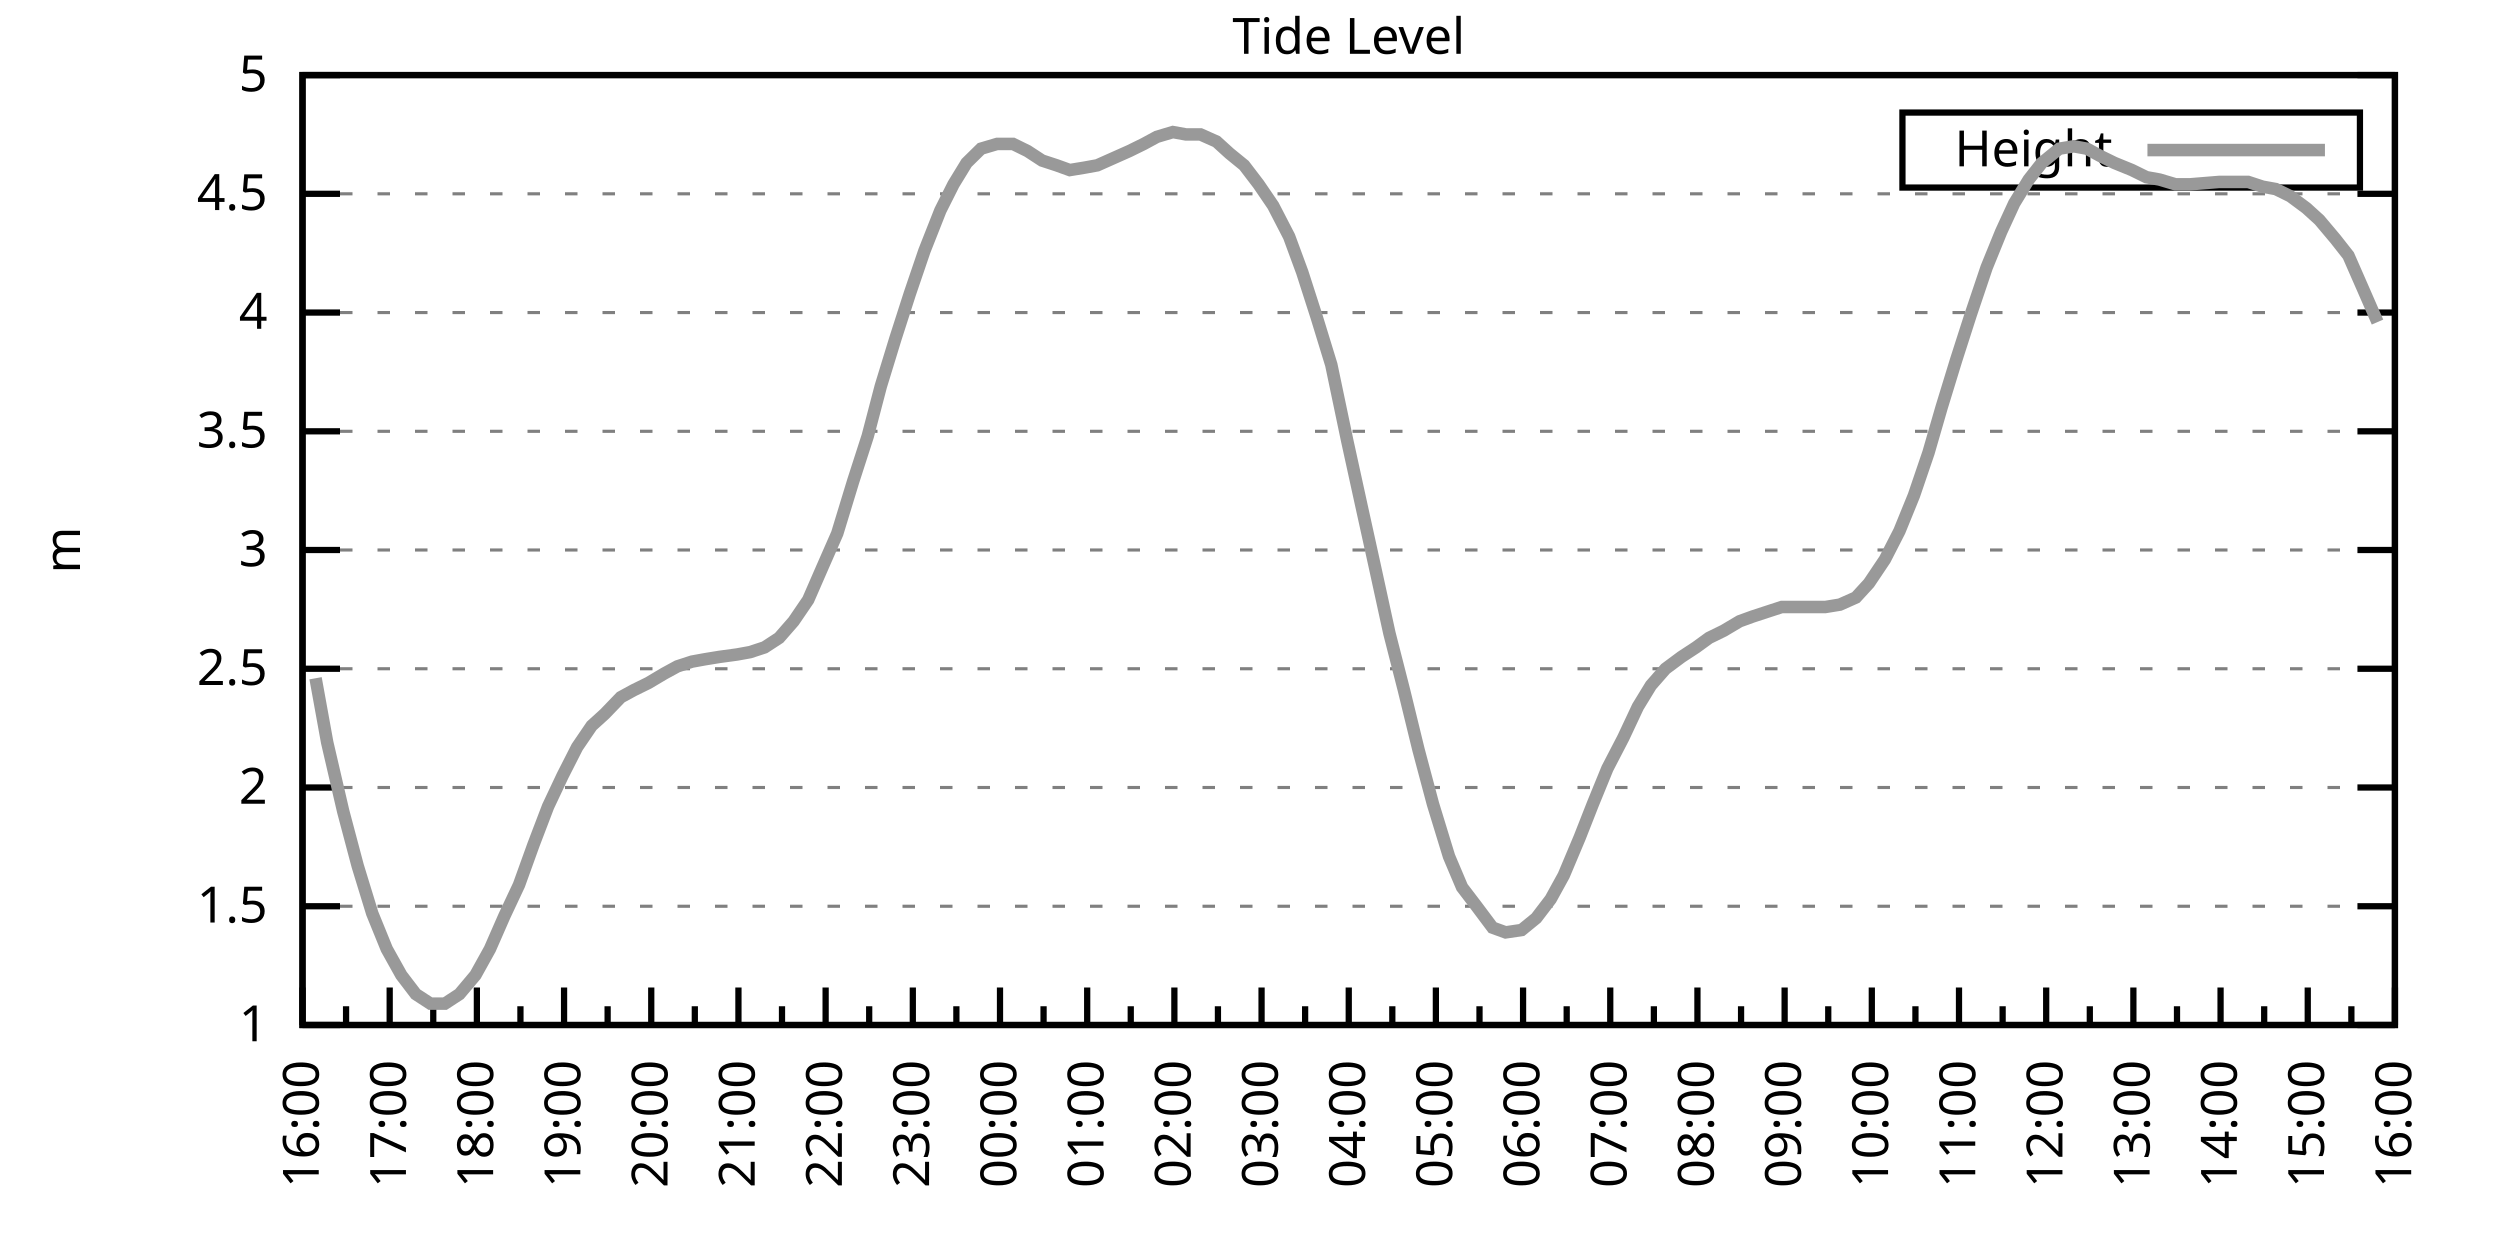
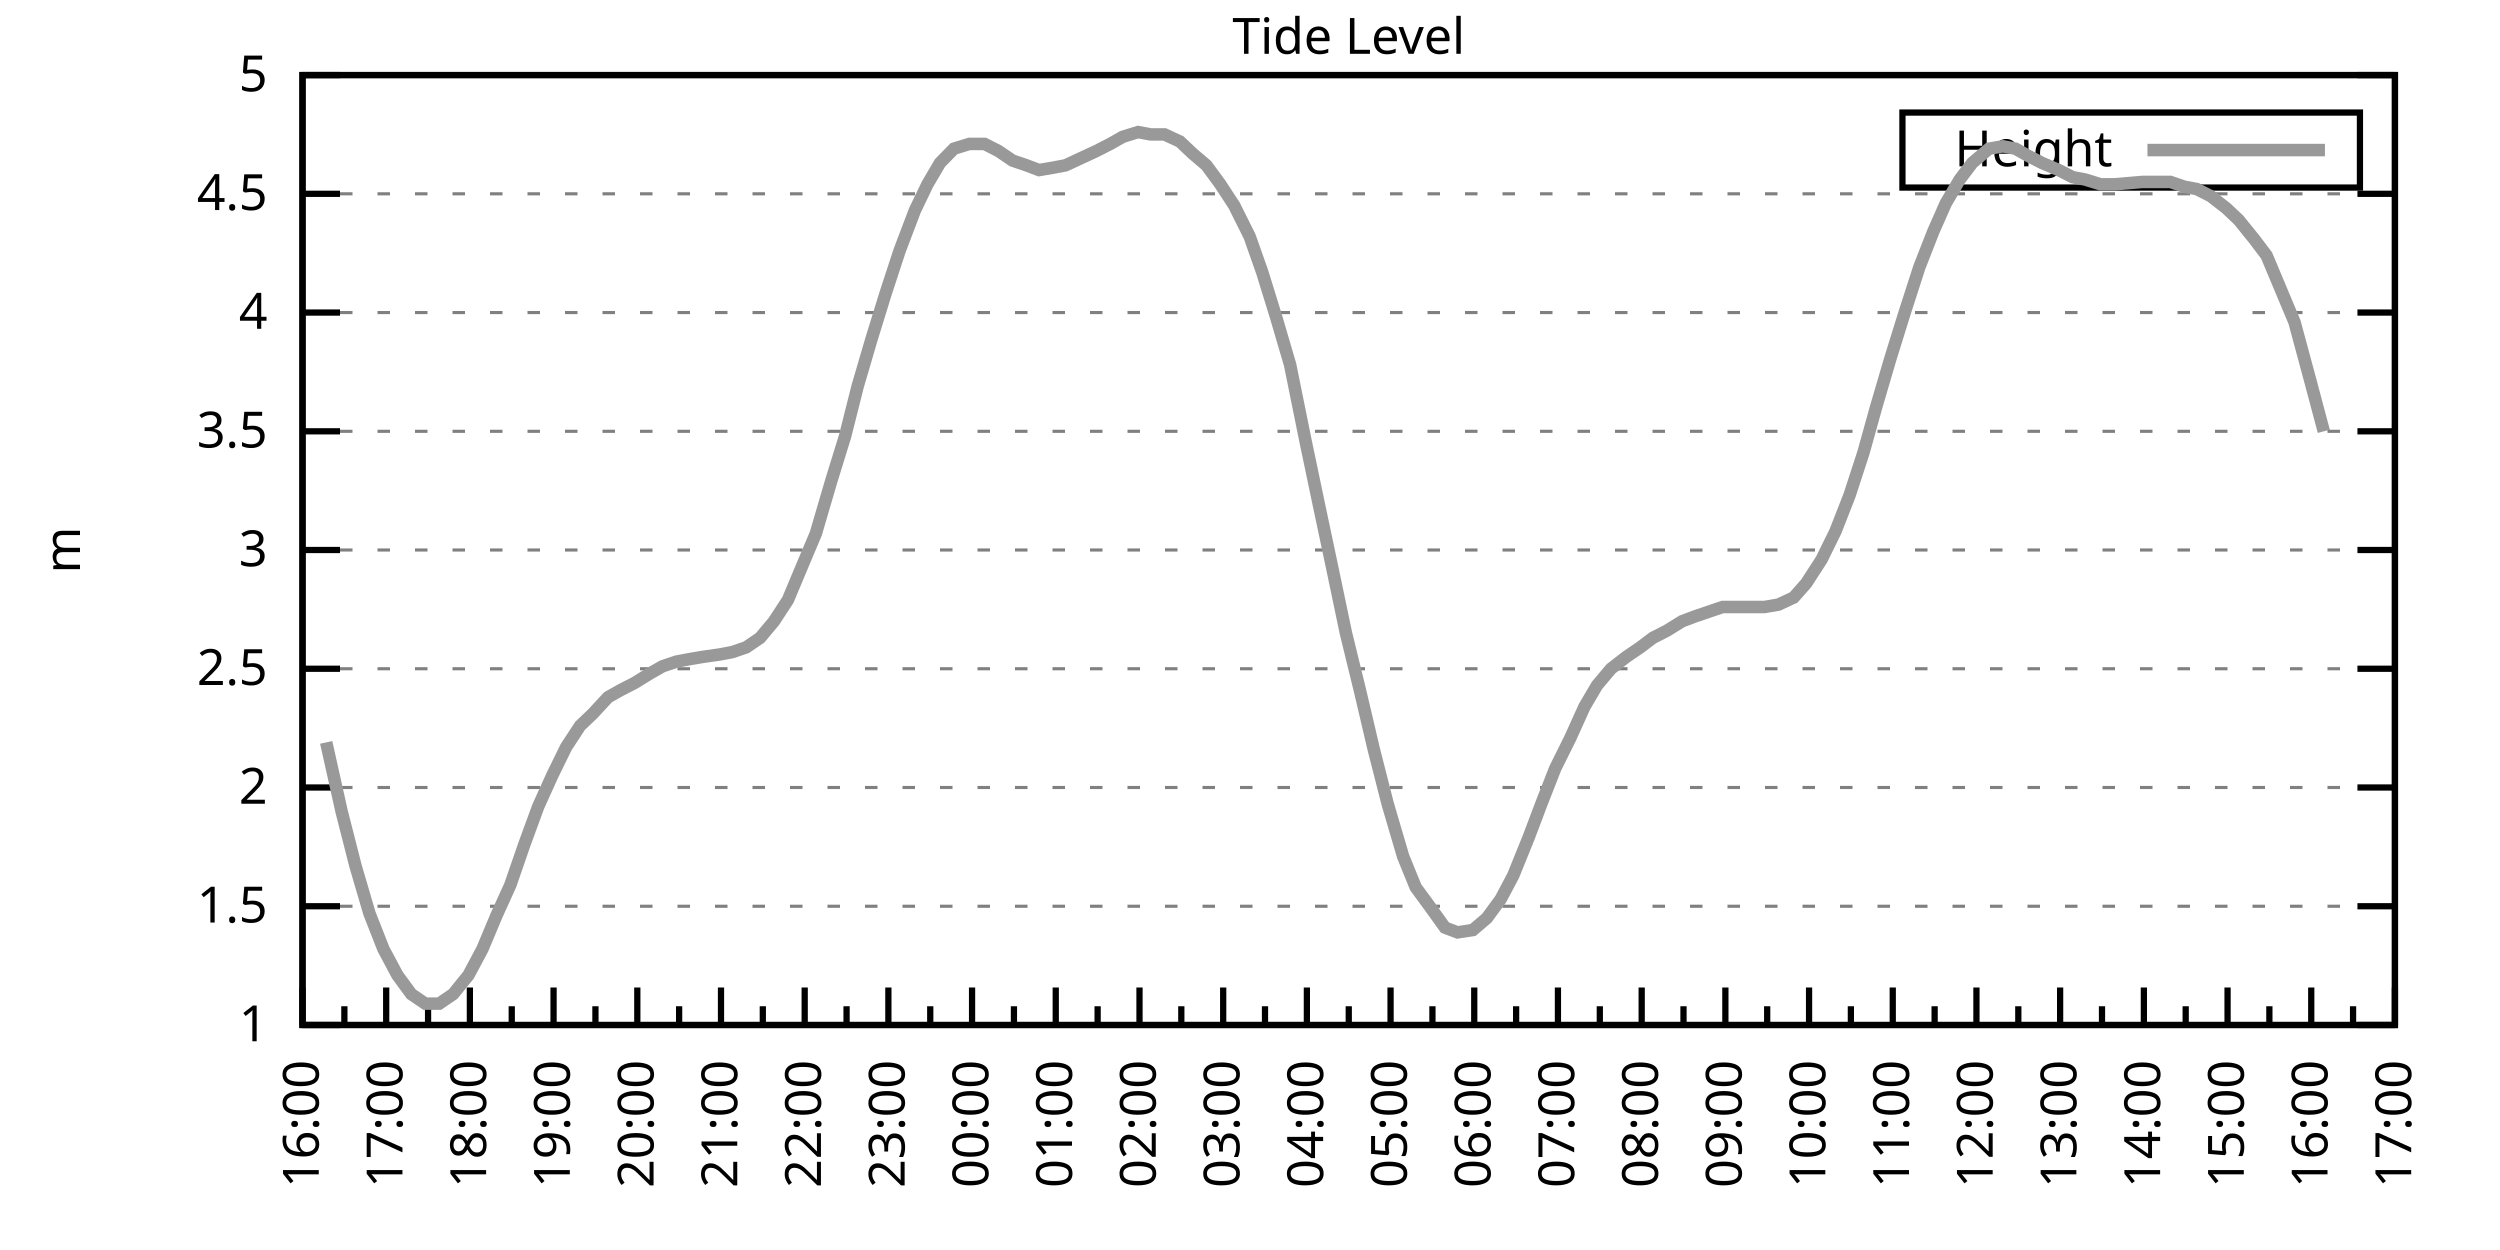
<svg xmlns="http://www.w3.org/2000/svg" xmlns:xlink="http://www.w3.org/1999/xlink" width="400" height="200" viewBox="0 0 400 200">
  <g id="gnuplot_canvas">
    <rect x="0" y="0" width="400" height="200" fill="none" />
    <defs>
      <circle id="gpDot" r="0.5" stroke-width="0.5" stroke="currentColor" />
      <path id="gpPt0" stroke-width="0.333" stroke="currentColor" d="M-1,0 h2 M0,-1 v2" />
      <path id="gpPt1" stroke-width="0.333" stroke="currentColor" d="M-1,-1 L1,1 M1,-1 L-1,1" />
      <path id="gpPt2" stroke-width="0.333" stroke="currentColor" d="M-1,0 L1,0 M0,-1 L0,1 M-1,-1 L1,1 M-1,1 L1,-1" />
      <rect id="gpPt3" stroke-width="0.333" stroke="currentColor" x="-1" y="-1" width="2" height="2" />
      <rect id="gpPt4" stroke-width="0.333" stroke="currentColor" fill="currentColor" x="-1" y="-1" width="2" height="2" />
      <circle id="gpPt5" stroke-width="0.333" stroke="currentColor" cx="0" cy="0" r="1" />
      <use xlink:href="#gpPt5" id="gpPt6" fill="currentColor" stroke="none" />
      <path id="gpPt7" stroke-width="0.333" stroke="currentColor" d="M0,-1.33 L-1.33,0.67 L1.33,0.67 z" />
      <use xlink:href="#gpPt7" id="gpPt8" fill="currentColor" stroke="none" />
      <use xlink:href="#gpPt7" id="gpPt9" stroke="currentColor" transform="rotate(180)" />
      <use xlink:href="#gpPt9" id="gpPt10" fill="currentColor" stroke="none" />
      <use xlink:href="#gpPt3" id="gpPt11" stroke="currentColor" transform="rotate(45)" />
      <use xlink:href="#gpPt11" id="gpPt12" fill="currentColor" stroke="none" />
      <path id="gpPt13" stroke-width="0.333" stroke="currentColor" d="M0,1.330 L1.265,0.411 L0.782,-1.067 L-0.782,-1.076 L-1.265,0.411 z" />
      <use xlink:href="#gpPt13" id="gpPt14" fill="currentColor" stroke="none" />
      <filter id="textbox" filterUnits="objectBoundingBox" x="0" y="0" height="1" width="1">
        <feFlood flood-color="white" flood-opacity="1" result="bgnd" />
        <feComposite in="SourceGraphic" in2="bgnd" operator="atop" />
      </filter>
      <filter id="greybox" filterUnits="objectBoundingBox" x="0" y="0" height="1" width="1">
        <feFlood flood-color="lightgrey" flood-opacity="1" result="grey" />
        <feComposite in="SourceGraphic" in2="grey" operator="atop" />
      </filter>
    </defs>
    <g fill="none" color="white" stroke="currentColor" stroke-width="1.00" stroke-linecap="butt" stroke-linejoin="miter">
</g>
    <g fill="none" color="black" stroke="currentColor" stroke-width="1.00" stroke-linecap="butt" stroke-linejoin="miter">
      <g stroke="none" shape-rendering="crispEdges">
        <polygon fill="rgb(255, 255, 255)" points="48.40,164.00 383.18,164.00 383.18,12.02 48.40,12.02 " />
      </g>
    </g>
    <g fill="none" color="black" stroke="currentColor" stroke-width="1.00" stroke-linecap="butt" stroke-linejoin="miter">
</g>
    <g fill="none" color="black" stroke="black" stroke-width="0.50" stroke-linecap="butt" stroke-linejoin="miter">
</g>
    <g fill="none" color="gray" stroke="currentColor" stroke-width="0.50" stroke-linecap="butt" stroke-linejoin="miter">
      <path stroke="gray" stroke-dasharray="2,4" class="gridline" d="M48.40,164.00 L383.19,164.00  " />
    </g>
    <g fill="none" color="gray" stroke="gray" stroke-width="1.00" stroke-linecap="butt" stroke-linejoin="miter">
</g>
    <g fill="none" color="black" stroke="currentColor" stroke-width="1.00" stroke-linecap="butt" stroke-linejoin="miter">
      <path stroke="black" d="M48.40,164.00 L54.40,164.00 M383.19,164.00 L377.19,164.00  " />
      <g transform="translate(42.80,166.60)" stroke="none" fill="black" font-family="Sans" font-size="8.00" text-anchor="end">
        <text>
          <tspan font-family="Sans"> 1</tspan>
        </text>
      </g>
    </g>
    <g fill="none" color="black" stroke="currentColor" stroke-width="1.00" stroke-linecap="butt" stroke-linejoin="miter">
</g>
    <g fill="none" color="black" stroke="black" stroke-width="0.50" stroke-linecap="butt" stroke-linejoin="miter">
</g>
    <g fill="none" color="gray" stroke="currentColor" stroke-width="0.50" stroke-linecap="butt" stroke-linejoin="miter">
      <path stroke="gray" stroke-dasharray="2,4" class="gridline" d="M48.40,145.00 L383.19,145.00  " />
    </g>
    <g fill="none" color="gray" stroke="gray" stroke-width="1.00" stroke-linecap="butt" stroke-linejoin="miter">
</g>
    <g fill="none" color="black" stroke="currentColor" stroke-width="1.00" stroke-linecap="butt" stroke-linejoin="miter">
      <path stroke="black" d="M48.40,145.00 L54.40,145.00 M383.19,145.00 L377.19,145.00  " />
      <g transform="translate(42.80,147.60)" stroke="none" fill="black" font-family="Sans" font-size="8.00" text-anchor="end">
        <text>
          <tspan font-family="Sans"> 1.5</tspan>
        </text>
      </g>
    </g>
    <g fill="none" color="black" stroke="currentColor" stroke-width="1.00" stroke-linecap="butt" stroke-linejoin="miter">
</g>
    <g fill="none" color="black" stroke="black" stroke-width="0.50" stroke-linecap="butt" stroke-linejoin="miter">
</g>
    <g fill="none" color="gray" stroke="currentColor" stroke-width="0.50" stroke-linecap="butt" stroke-linejoin="miter">
      <path stroke="gray" stroke-dasharray="2,4" class="gridline" d="M48.40,126.00 L383.19,126.00  " />
    </g>
    <g fill="none" color="gray" stroke="gray" stroke-width="1.00" stroke-linecap="butt" stroke-linejoin="miter">
</g>
    <g fill="none" color="black" stroke="currentColor" stroke-width="1.00" stroke-linecap="butt" stroke-linejoin="miter">
      <path stroke="black" d="M48.40,126.00 L54.40,126.00 M383.19,126.00 L377.19,126.00  " />
      <g transform="translate(42.80,128.60)" stroke="none" fill="black" font-family="Sans" font-size="8.00" text-anchor="end">
        <text>
          <tspan font-family="Sans"> 2</tspan>
        </text>
      </g>
    </g>
    <g fill="none" color="black" stroke="currentColor" stroke-width="1.00" stroke-linecap="butt" stroke-linejoin="miter">
</g>
    <g fill="none" color="black" stroke="black" stroke-width="0.50" stroke-linecap="butt" stroke-linejoin="miter">
</g>
    <g fill="none" color="gray" stroke="currentColor" stroke-width="0.50" stroke-linecap="butt" stroke-linejoin="miter">
      <path stroke="gray" stroke-dasharray="2,4" class="gridline" d="M48.40,107.00 L383.19,107.00  " />
    </g>
    <g fill="none" color="gray" stroke="gray" stroke-width="1.00" stroke-linecap="butt" stroke-linejoin="miter">
</g>
    <g fill="none" color="black" stroke="currentColor" stroke-width="1.00" stroke-linecap="butt" stroke-linejoin="miter">
      <path stroke="black" d="M48.40,107.00 L54.40,107.00 M383.19,107.00 L377.19,107.00  " />
      <g transform="translate(42.80,109.60)" stroke="none" fill="black" font-family="Sans" font-size="8.00" text-anchor="end">
        <text>
          <tspan font-family="Sans"> 2.5</tspan>
        </text>
      </g>
    </g>
    <g fill="none" color="black" stroke="currentColor" stroke-width="1.00" stroke-linecap="butt" stroke-linejoin="miter">
</g>
    <g fill="none" color="black" stroke="black" stroke-width="0.50" stroke-linecap="butt" stroke-linejoin="miter">
</g>
    <g fill="none" color="gray" stroke="currentColor" stroke-width="0.50" stroke-linecap="butt" stroke-linejoin="miter">
      <path stroke="gray" stroke-dasharray="2,4" class="gridline" d="M48.40,88.00 L383.19,88.00  " />
    </g>
    <g fill="none" color="gray" stroke="gray" stroke-width="1.00" stroke-linecap="butt" stroke-linejoin="miter">
</g>
    <g fill="none" color="black" stroke="currentColor" stroke-width="1.00" stroke-linecap="butt" stroke-linejoin="miter">
      <path stroke="black" d="M48.40,88.00 L54.40,88.00 M383.19,88.00 L377.19,88.00  " />
      <g transform="translate(42.80,90.60)" stroke="none" fill="black" font-family="Sans" font-size="8.00" text-anchor="end">
        <text>
          <tspan font-family="Sans"> 3</tspan>
        </text>
      </g>
    </g>
    <g fill="none" color="black" stroke="currentColor" stroke-width="1.00" stroke-linecap="butt" stroke-linejoin="miter">
</g>
    <g fill="none" color="black" stroke="black" stroke-width="0.50" stroke-linecap="butt" stroke-linejoin="miter">
</g>
    <g fill="none" color="gray" stroke="currentColor" stroke-width="0.50" stroke-linecap="butt" stroke-linejoin="miter">
      <path stroke="gray" stroke-dasharray="2,4" class="gridline" d="M48.40,69.01 L383.19,69.01  " />
    </g>
    <g fill="none" color="gray" stroke="gray" stroke-width="1.00" stroke-linecap="butt" stroke-linejoin="miter">
</g>
    <g fill="none" color="black" stroke="currentColor" stroke-width="1.00" stroke-linecap="butt" stroke-linejoin="miter">
      <path stroke="black" d="M48.40,69.01 L54.40,69.01 M383.19,69.01 L377.19,69.01  " />
      <g transform="translate(42.80,71.61)" stroke="none" fill="black" font-family="Sans" font-size="8.00" text-anchor="end">
        <text>
          <tspan font-family="Sans"> 3.5</tspan>
        </text>
      </g>
    </g>
    <g fill="none" color="black" stroke="currentColor" stroke-width="1.00" stroke-linecap="butt" stroke-linejoin="miter">
</g>
    <g fill="none" color="black" stroke="black" stroke-width="0.50" stroke-linecap="butt" stroke-linejoin="miter">
</g>
    <g fill="none" color="gray" stroke="currentColor" stroke-width="0.50" stroke-linecap="butt" stroke-linejoin="miter">
      <path stroke="gray" stroke-dasharray="2,4" class="gridline" d="M48.40,50.01 L383.19,50.01  " />
    </g>
    <g fill="none" color="gray" stroke="gray" stroke-width="1.00" stroke-linecap="butt" stroke-linejoin="miter">
</g>
    <g fill="none" color="black" stroke="currentColor" stroke-width="1.00" stroke-linecap="butt" stroke-linejoin="miter">
      <path stroke="black" d="M48.40,50.01 L54.40,50.01 M383.19,50.01 L377.19,50.01  " />
      <g transform="translate(42.80,52.61)" stroke="none" fill="black" font-family="Sans" font-size="8.00" text-anchor="end">
        <text>
          <tspan font-family="Sans"> 4</tspan>
        </text>
      </g>
    </g>
    <g fill="none" color="black" stroke="currentColor" stroke-width="1.00" stroke-linecap="butt" stroke-linejoin="miter">
</g>
    <g fill="none" color="black" stroke="black" stroke-width="0.50" stroke-linecap="butt" stroke-linejoin="miter">
</g>
    <g fill="none" color="gray" stroke="currentColor" stroke-width="0.50" stroke-linecap="butt" stroke-linejoin="miter">
      <path stroke="gray" stroke-dasharray="2,4" class="gridline" d="M48.40,31.01 L383.19,31.01  " />
    </g>
    <g fill="none" color="gray" stroke="gray" stroke-width="1.00" stroke-linecap="butt" stroke-linejoin="miter">
</g>
    <g fill="none" color="black" stroke="currentColor" stroke-width="1.00" stroke-linecap="butt" stroke-linejoin="miter">
      <path stroke="black" d="M48.40,31.01 L54.40,31.01 M383.19,31.01 L377.19,31.01  " />
      <g transform="translate(42.80,33.61)" stroke="none" fill="black" font-family="Sans" font-size="8.00" text-anchor="end">
        <text>
          <tspan font-family="Sans"> 4.5</tspan>
        </text>
      </g>
    </g>
    <g fill="none" color="black" stroke="currentColor" stroke-width="1.00" stroke-linecap="butt" stroke-linejoin="miter">
</g>
    <g fill="none" color="black" stroke="black" stroke-width="0.50" stroke-linecap="butt" stroke-linejoin="miter">
</g>
    <g fill="none" color="gray" stroke="currentColor" stroke-width="0.50" stroke-linecap="butt" stroke-linejoin="miter">
      <path stroke="gray" stroke-dasharray="2,4" class="gridline" d="M48.40,12.01 L383.19,12.01  " />
    </g>
    <g fill="none" color="gray" stroke="gray" stroke-width="1.00" stroke-linecap="butt" stroke-linejoin="miter">
</g>
    <g fill="none" color="black" stroke="currentColor" stroke-width="1.00" stroke-linecap="butt" stroke-linejoin="miter">
      <path stroke="black" d="M48.40,12.01 L54.40,12.01 M383.19,12.01 L377.19,12.01  " />
      <g transform="translate(42.80,14.61)" stroke="none" fill="black" font-family="Sans" font-size="8.00" text-anchor="end">
        <text>
          <tspan font-family="Sans"> 5</tspan>
        </text>
      </g>
    </g>
    <g fill="none" color="black" stroke="currentColor" stroke-width="1.00" stroke-linecap="butt" stroke-linejoin="miter">
      <path stroke="black" d="M48.40,164.00 L48.40,158.00  " />
      <g transform="translate(51.00,169.60) rotate(270)" stroke="none" fill="black" font-family="Sans" font-size="8.00" text-anchor="end">
        <text>
          <tspan font-family="Sans">16:00</tspan>
        </text>
      </g>
    </g>
    <g fill="none" color="black" stroke="currentColor" stroke-width="1.00" stroke-linecap="butt" stroke-linejoin="miter">
-       <path stroke="black" d="M55.37,164.00 L55.37,161.00 M62.35,164.00 L62.35,158.00  " />
-       <g transform="translate(64.95,169.60) rotate(270)" stroke="none" fill="black" font-family="Sans" font-size="8.00" text-anchor="end">
+       <path stroke="black" d="M55.10,164.00 L55.10,161.00 M61.79,164.00 L61.79,158.00  " />
+       <g transform="translate(64.39,169.60) rotate(270)" stroke="none" fill="black" font-family="Sans" font-size="8.00" text-anchor="end">
        <text>
          <tspan font-family="Sans">17:00</tspan>
        </text>
      </g>
    </g>
    <g fill="none" color="black" stroke="currentColor" stroke-width="1.00" stroke-linecap="butt" stroke-linejoin="miter">
-       <path stroke="black" d="M69.32,164.00 L69.32,161.00 M76.30,164.00 L76.30,158.00  " />
-       <g transform="translate(78.90,169.60) rotate(270)" stroke="none" fill="black" font-family="Sans" font-size="8.00" text-anchor="end">
+       <path stroke="black" d="M68.49,164.00 L68.49,161.00 M75.18,164.00 L75.18,158.00  " />
+       <g transform="translate(77.78,169.60) rotate(270)" stroke="none" fill="black" font-family="Sans" font-size="8.00" text-anchor="end">
        <text>
          <tspan font-family="Sans">18:00</tspan>
        </text>
      </g>
    </g>
    <g fill="none" color="black" stroke="currentColor" stroke-width="1.00" stroke-linecap="butt" stroke-linejoin="miter">
-       <path stroke="black" d="M83.27,164.00 L83.27,161.00 M90.25,164.00 L90.25,158.00  " />
-       <g transform="translate(92.85,169.60) rotate(270)" stroke="none" fill="black" font-family="Sans" font-size="8.00" text-anchor="end">
+       <path stroke="black" d="M81.88,164.00 L81.88,161.00 M88.57,164.00 L88.57,158.00  " />
+       <g transform="translate(91.17,169.60) rotate(270)" stroke="none" fill="black" font-family="Sans" font-size="8.00" text-anchor="end">
        <text>
          <tspan font-family="Sans">19:00</tspan>
        </text>
      </g>
    </g>
    <g fill="none" color="black" stroke="currentColor" stroke-width="1.00" stroke-linecap="butt" stroke-linejoin="miter">
-       <path stroke="black" d="M97.22,164.00 L97.22,161.00 M104.20,164.00 L104.20,158.00  " />
-       <g transform="translate(106.80,169.60) rotate(270)" stroke="none" fill="black" font-family="Sans" font-size="8.00" text-anchor="end">
+       <path stroke="black" d="M95.27,164.00 L95.27,161.00 M101.97,164.00 L101.97,158.00  " />
+       <g transform="translate(104.57,169.60) rotate(270)" stroke="none" fill="black" font-family="Sans" font-size="8.00" text-anchor="end">
        <text>
          <tspan font-family="Sans">20:00</tspan>
        </text>
      </g>
    </g>
    <g fill="none" color="black" stroke="currentColor" stroke-width="1.00" stroke-linecap="butt" stroke-linejoin="miter">
-       <path stroke="black" d="M111.17,164.00 L111.17,161.00 M118.15,164.00 L118.15,158.00  " />
-       <g transform="translate(120.75,169.60) rotate(270)" stroke="none" fill="black" font-family="Sans" font-size="8.00" text-anchor="end">
+       <path stroke="black" d="M108.66,164.00 L108.66,161.00 M115.36,164.00 L115.36,158.00  " />
+       <g transform="translate(117.96,169.60) rotate(270)" stroke="none" fill="black" font-family="Sans" font-size="8.00" text-anchor="end">
        <text>
          <tspan font-family="Sans">21:00</tspan>
        </text>
      </g>
    </g>
    <g fill="none" color="black" stroke="currentColor" stroke-width="1.00" stroke-linecap="butt" stroke-linejoin="miter">
-       <path stroke="black" d="M125.12,164.00 L125.12,161.00 M132.10,164.00 L132.10,158.00  " />
-       <g transform="translate(134.70,169.60) rotate(270)" stroke="none" fill="black" font-family="Sans" font-size="8.00" text-anchor="end">
+       <path stroke="black" d="M122.05,164.00 L122.05,161.00 M128.75,164.00 L128.75,158.00  " />
+       <g transform="translate(131.35,169.60) rotate(270)" stroke="none" fill="black" font-family="Sans" font-size="8.00" text-anchor="end">
        <text>
          <tspan font-family="Sans">22:00</tspan>
        </text>
      </g>
    </g>
    <g fill="none" color="black" stroke="currentColor" stroke-width="1.00" stroke-linecap="butt" stroke-linejoin="miter">
-       <path stroke="black" d="M139.07,164.00 L139.07,161.00 M146.05,164.00 L146.05,158.00  " />
-       <g transform="translate(148.65,169.60) rotate(270)" stroke="none" fill="black" font-family="Sans" font-size="8.00" text-anchor="end">
+       <path stroke="black" d="M135.45,164.00 L135.45,161.00 M142.14,164.00 L142.14,158.00  " />
+       <g transform="translate(144.74,169.60) rotate(270)" stroke="none" fill="black" font-family="Sans" font-size="8.00" text-anchor="end">
        <text>
          <tspan font-family="Sans">23:00</tspan>
        </text>
      </g>
    </g>
    <g fill="none" color="black" stroke="currentColor" stroke-width="1.00" stroke-linecap="butt" stroke-linejoin="miter">
-       <path stroke="black" d="M153.02,164.00 L153.02,161.00 M160.00,164.00 L160.00,158.00  " />
-       <g transform="translate(162.60,169.60) rotate(270)" stroke="none" fill="black" font-family="Sans" font-size="8.00" text-anchor="end">
+       <path stroke="black" d="M148.84,164.00 L148.84,161.00 M155.53,164.00 L155.53,158.00  " />
+       <g transform="translate(158.13,169.60) rotate(270)" stroke="none" fill="black" font-family="Sans" font-size="8.00" text-anchor="end">
        <text>
          <tspan font-family="Sans">00:00</tspan>
        </text>
      </g>
    </g>
    <g fill="none" color="black" stroke="currentColor" stroke-width="1.00" stroke-linecap="butt" stroke-linejoin="miter">
-       <path stroke="black" d="M166.97,164.00 L166.97,161.00 M173.95,164.00 L173.95,158.00  " />
-       <g transform="translate(176.55,169.60) rotate(270)" stroke="none" fill="black" font-family="Sans" font-size="8.00" text-anchor="end">
+       <path stroke="black" d="M162.23,164.00 L162.23,161.00 M168.92,164.00 L168.92,158.00  " />
+       <g transform="translate(171.52,169.60) rotate(270)" stroke="none" fill="black" font-family="Sans" font-size="8.00" text-anchor="end">
        <text>
          <tspan font-family="Sans">01:00</tspan>
        </text>
      </g>
    </g>
    <g fill="none" color="black" stroke="currentColor" stroke-width="1.00" stroke-linecap="butt" stroke-linejoin="miter">
-       <path stroke="black" d="M180.92,164.00 L180.92,161.00 M187.90,164.00 L187.90,158.00  " />
-       <g transform="translate(190.50,169.60) rotate(270)" stroke="none" fill="black" font-family="Sans" font-size="8.00" text-anchor="end">
+       <path stroke="black" d="M175.62,164.00 L175.62,161.00 M182.32,164.00 L182.32,158.00  " />
+       <g transform="translate(184.92,169.60) rotate(270)" stroke="none" fill="black" font-family="Sans" font-size="8.00" text-anchor="end">
        <text>
          <tspan font-family="Sans">02:00</tspan>
        </text>
      </g>
    </g>
    <g fill="none" color="black" stroke="currentColor" stroke-width="1.00" stroke-linecap="butt" stroke-linejoin="miter">
-       <path stroke="black" d="M194.87,164.00 L194.87,161.00 M201.85,164.00 L201.85,158.00  " />
-       <g transform="translate(204.45,169.60) rotate(270)" stroke="none" fill="black" font-family="Sans" font-size="8.00" text-anchor="end">
+       <path stroke="black" d="M189.01,164.00 L189.01,161.00 M195.71,164.00 L195.71,158.00  " />
+       <g transform="translate(198.31,169.60) rotate(270)" stroke="none" fill="black" font-family="Sans" font-size="8.00" text-anchor="end">
        <text>
          <tspan font-family="Sans">03:00</tspan>
        </text>
      </g>
    </g>
    <g fill="none" color="black" stroke="currentColor" stroke-width="1.00" stroke-linecap="butt" stroke-linejoin="miter">
-       <path stroke="black" d="M208.82,164.00 L208.82,161.00 M215.80,164.00 L215.80,158.00  " />
-       <g transform="translate(218.40,169.60) rotate(270)" stroke="none" fill="black" font-family="Sans" font-size="8.00" text-anchor="end">
+       <path stroke="black" d="M202.40,164.00 L202.40,161.00 M209.10,164.00 L209.10,158.00  " />
+       <g transform="translate(211.70,169.60) rotate(270)" stroke="none" fill="black" font-family="Sans" font-size="8.00" text-anchor="end">
        <text>
          <tspan font-family="Sans">04:00</tspan>
        </text>
      </g>
    </g>
    <g fill="none" color="black" stroke="currentColor" stroke-width="1.00" stroke-linecap="butt" stroke-linejoin="miter">
-       <path stroke="black" d="M222.77,164.00 L222.77,161.00 M229.74,164.00 L229.74,158.00  " />
-       <g transform="translate(232.34,169.60) rotate(270)" stroke="none" fill="black" font-family="Sans" font-size="8.00" text-anchor="end">
+       <path stroke="black" d="M215.80,164.00 L215.80,161.00 M222.49,164.00 L222.49,158.00  " />
+       <g transform="translate(225.09,169.60) rotate(270)" stroke="none" fill="black" font-family="Sans" font-size="8.00" text-anchor="end">
        <text>
          <tspan font-family="Sans">05:00</tspan>
        </text>
      </g>
    </g>
    <g fill="none" color="black" stroke="currentColor" stroke-width="1.00" stroke-linecap="butt" stroke-linejoin="miter">
-       <path stroke="black" d="M236.72,164.00 L236.72,161.00 M243.69,164.00 L243.69,158.00  " />
-       <g transform="translate(246.29,169.60) rotate(270)" stroke="none" fill="black" font-family="Sans" font-size="8.00" text-anchor="end">
+       <path stroke="black" d="M229.19,164.00 L229.19,161.00 M235.88,164.00 L235.88,158.00  " />
+       <g transform="translate(238.48,169.60) rotate(270)" stroke="none" fill="black" font-family="Sans" font-size="8.00" text-anchor="end">
        <text>
          <tspan font-family="Sans">06:00</tspan>
        </text>
      </g>
    </g>
    <g fill="none" color="black" stroke="currentColor" stroke-width="1.00" stroke-linecap="butt" stroke-linejoin="miter">
-       <path stroke="black" d="M250.67,164.00 L250.67,161.00 M257.64,164.00 L257.64,158.00  " />
-       <g transform="translate(260.24,169.60) rotate(270)" stroke="none" fill="black" font-family="Sans" font-size="8.00" text-anchor="end">
+       <path stroke="black" d="M242.58,164.00 L242.58,161.00 M249.27,164.00 L249.27,158.00  " />
+       <g transform="translate(251.87,169.60) rotate(270)" stroke="none" fill="black" font-family="Sans" font-size="8.00" text-anchor="end">
        <text>
          <tspan font-family="Sans">07:00</tspan>
        </text>
      </g>
    </g>
    <g fill="none" color="black" stroke="currentColor" stroke-width="1.00" stroke-linecap="butt" stroke-linejoin="miter">
-       <path stroke="black" d="M264.62,164.00 L264.62,161.00 M271.59,164.00 L271.59,158.00  " />
-       <g transform="translate(274.19,169.60) rotate(270)" stroke="none" fill="black" font-family="Sans" font-size="8.00" text-anchor="end">
+       <path stroke="black" d="M255.97,164.00 L255.97,161.00 M262.67,164.00 L262.67,158.00  " />
+       <g transform="translate(265.27,169.60) rotate(270)" stroke="none" fill="black" font-family="Sans" font-size="8.00" text-anchor="end">
        <text>
          <tspan font-family="Sans">08:00</tspan>
        </text>
      </g>
    </g>
    <g fill="none" color="black" stroke="currentColor" stroke-width="1.00" stroke-linecap="butt" stroke-linejoin="miter">
-       <path stroke="black" d="M278.57,164.00 L278.57,161.00 M285.54,164.00 L285.54,158.00  " />
-       <g transform="translate(288.14,169.60) rotate(270)" stroke="none" fill="black" font-family="Sans" font-size="8.00" text-anchor="end">
+       <path stroke="black" d="M269.36,164.00 L269.36,161.00 M276.06,164.00 L276.06,158.00  " />
+       <g transform="translate(278.66,169.60) rotate(270)" stroke="none" fill="black" font-family="Sans" font-size="8.00" text-anchor="end">
        <text>
          <tspan font-family="Sans">09:00</tspan>
        </text>
      </g>
    </g>
    <g fill="none" color="black" stroke="currentColor" stroke-width="1.00" stroke-linecap="butt" stroke-linejoin="miter">
-       <path stroke="black" d="M292.52,164.00 L292.52,161.00 M299.49,164.00 L299.49,158.00  " />
-       <g transform="translate(302.09,169.60) rotate(270)" stroke="none" fill="black" font-family="Sans" font-size="8.00" text-anchor="end">
+       <path stroke="black" d="M282.75,164.00 L282.75,161.00 M289.45,164.00 L289.45,158.00  " />
+       <g transform="translate(292.05,169.60) rotate(270)" stroke="none" fill="black" font-family="Sans" font-size="8.00" text-anchor="end">
        <text>
          <tspan font-family="Sans">10:00</tspan>
        </text>
      </g>
    </g>
    <g fill="none" color="black" stroke="currentColor" stroke-width="1.00" stroke-linecap="butt" stroke-linejoin="miter">
-       <path stroke="black" d="M306.47,164.00 L306.47,161.00 M313.44,164.00 L313.44,158.00  " />
-       <g transform="translate(316.04,169.60) rotate(270)" stroke="none" fill="black" font-family="Sans" font-size="8.00" text-anchor="end">
+       <path stroke="black" d="M296.14,164.00 L296.14,161.00 M302.84,164.00 L302.84,158.00  " />
+       <g transform="translate(305.44,169.60) rotate(270)" stroke="none" fill="black" font-family="Sans" font-size="8.00" text-anchor="end">
        <text>
          <tspan font-family="Sans">11:00</tspan>
        </text>
      </g>
    </g>
    <g fill="none" color="black" stroke="currentColor" stroke-width="1.00" stroke-linecap="butt" stroke-linejoin="miter">
-       <path stroke="black" d="M320.42,164.00 L320.42,161.00 M327.39,164.00 L327.39,158.00  " />
-       <g transform="translate(329.99,169.60) rotate(270)" stroke="none" fill="black" font-family="Sans" font-size="8.00" text-anchor="end">
+       <path stroke="black" d="M309.54,164.00 L309.54,161.00 M316.23,164.00 L316.23,158.00  " />
+       <g transform="translate(318.83,169.60) rotate(270)" stroke="none" fill="black" font-family="Sans" font-size="8.00" text-anchor="end">
        <text>
          <tspan font-family="Sans">12:00</tspan>
        </text>
      </g>
    </g>
    <g fill="none" color="black" stroke="currentColor" stroke-width="1.00" stroke-linecap="butt" stroke-linejoin="miter">
-       <path stroke="black" d="M334.37,164.00 L334.37,161.00 M341.34,164.00 L341.34,158.00  " />
-       <g transform="translate(343.94,169.60) rotate(270)" stroke="none" fill="black" font-family="Sans" font-size="8.00" text-anchor="end">
+       <path stroke="black" d="M322.93,164.00 L322.93,161.00 M329.62,164.00 L329.62,158.00  " />
+       <g transform="translate(332.22,169.60) rotate(270)" stroke="none" fill="black" font-family="Sans" font-size="8.00" text-anchor="end">
        <text>
          <tspan font-family="Sans">13:00</tspan>
        </text>
      </g>
    </g>
    <g fill="none" color="black" stroke="currentColor" stroke-width="1.00" stroke-linecap="butt" stroke-linejoin="miter">
-       <path stroke="black" d="M348.32,164.00 L348.32,161.00 M355.29,164.00 L355.29,158.00  " />
-       <g transform="translate(357.89,169.60) rotate(270)" stroke="none" fill="black" font-family="Sans" font-size="8.00" text-anchor="end">
+       <path stroke="black" d="M336.32,164.00 L336.32,161.00 M343.02,164.00 L343.02,158.00  " />
+       <g transform="translate(345.62,169.60) rotate(270)" stroke="none" fill="black" font-family="Sans" font-size="8.00" text-anchor="end">
        <text>
          <tspan font-family="Sans">14:00</tspan>
        </text>
      </g>
    </g>
    <g fill="none" color="black" stroke="currentColor" stroke-width="1.00" stroke-linecap="butt" stroke-linejoin="miter">
-       <path stroke="black" d="M362.27,164.00 L362.27,161.00 M369.24,164.00 L369.24,158.00  " />
-       <g transform="translate(371.84,169.60) rotate(270)" stroke="none" fill="black" font-family="Sans" font-size="8.00" text-anchor="end">
+       <path stroke="black" d="M349.71,164.00 L349.71,161.00 M356.41,164.00 L356.41,158.00  " />
+       <g transform="translate(359.01,169.60) rotate(270)" stroke="none" fill="black" font-family="Sans" font-size="8.00" text-anchor="end">
        <text>
          <tspan font-family="Sans">15:00</tspan>
        </text>
      </g>
    </g>
    <g fill="none" color="black" stroke="currentColor" stroke-width="1.00" stroke-linecap="butt" stroke-linejoin="miter">
-       <path stroke="black" d="M376.22,164.00 L376.22,161.00 M383.19,164.00 L383.19,158.00  " />
+       <path stroke="black" d="M363.10,164.00 L363.10,161.00 M369.80,164.00 L369.80,158.00  " />
+       <g transform="translate(372.40,169.60) rotate(270)" stroke="none" fill="black" font-family="Sans" font-size="8.00" text-anchor="end">
+         <text>
+           <tspan font-family="Sans">16:00</tspan>
+         </text>
+       </g>
+     </g>
+     <g fill="none" color="black" stroke="currentColor" stroke-width="1.00" stroke-linecap="butt" stroke-linejoin="miter">
+       <path stroke="black" d="M376.49,164.00 L376.49,161.00 M383.19,164.00 L383.19,158.00  " />
      <g transform="translate(385.79,169.60) rotate(270)" stroke="none" fill="black" font-family="Sans" font-size="8.00" text-anchor="end">
        <text>
-           <tspan font-family="Sans">16:00</tspan>
+           <tspan font-family="Sans">17:00</tspan>
        </text>
      </g>
    </g>
    <g fill="none" color="black" stroke="currentColor" stroke-width="1.00" stroke-linecap="butt" stroke-linejoin="miter">
</g>
    <g fill="none" color="black" stroke="currentColor" stroke-width="1.00" stroke-linecap="butt" stroke-linejoin="miter">
      <path stroke="black" d="M48.40,12.01 L48.40,164.00 L383.19,164.00 L383.19,12.01 L48.40,12.01 Z  " />
    </g>
    <g fill="none" color="black" stroke="currentColor" stroke-width="1.00" stroke-linecap="butt" stroke-linejoin="miter">
      <g transform="translate(12.80,88.01) rotate(270)" stroke="none" fill="black" font-family="Sans" font-size="8.00" text-anchor="middle">
        <text>
          <tspan font-family="Sans">m</tspan>
        </text>
      </g>
    </g>
    <g fill="none" color="black" stroke="currentColor" stroke-width="1.00" stroke-linecap="butt" stroke-linejoin="miter">
</g>
    <g fill="none" color="black" stroke="currentColor" stroke-width="1.00" stroke-linecap="butt" stroke-linejoin="miter">
      <path stroke="black" d="M304.39,30.01 L304.39,18.01 L377.59,18.01 L377.59,30.01 L304.39,30.01 Z  " />
    </g>
    <g id="Tide_level_plot_1">
      <g fill="none" color="white" stroke="black" stroke-width="2.00" stroke-linecap="butt" stroke-linejoin="miter">
</g>
      <g fill="none" color="black" stroke="currentColor" stroke-width="2.00" stroke-linecap="butt" stroke-linejoin="miter">
        <g transform="translate(337.99,26.61)" stroke="none" fill="black" font-family="Sans" font-size="8.00" text-anchor="end">
          <text>
            <tspan font-family="Sans">Height</tspan>
          </text>
        </g>
      </g>
      <g fill="none" color="black" stroke="currentColor" stroke-width="2.00" stroke-linecap="butt" stroke-linejoin="miter">
-         <path stroke="rgb(153, 153, 153)" d="M343.59,24.01 L371.99,24.01 M50.49,108.52 L52.35,118.78 L54.91,129.80 L57.23,138.54 L59.56,146.14 L61.88,151.84   L64.21,156.02 L66.53,159.06 L68.86,160.58 L71.18,160.58 L73.51,159.06 L76.07,156.02 L78.39,151.84 L80.72,146.52   L83.04,141.58 L85.37,135.12 L87.69,129.04 L90.02,124.10 L92.34,119.54 L94.67,116.12 L96.76,114.22 L99.32,111.56   L101.41,110.42 L103.73,109.28 L106.29,107.76 L108.38,106.62 L110.71,105.86 L112.80,105.48 L115.13,105.10 L117.92,104.72   L120.01,104.34 L122.33,103.58 L124.66,102.06 L126.98,99.40 L129.31,95.98 L131.63,90.66 L133.96,85.35 L136.51,76.99   L138.84,69.77 L140.93,61.79 L143.26,54.19 L145.58,46.97 L147.91,40.13 L150.46,33.67 L152.56,29.49 L154.65,26.07   L156.97,23.79 L159.53,23.03 L162.09,23.03 L164.41,24.17 L166.74,25.69 L169.06,26.45 L171.16,27.21 L173.48,26.83   L175.57,26.45 L178.13,25.31 L180.69,24.17 L183.01,23.03 L185.11,21.89 L187.66,21.13 L189.76,21.51 L192.08,21.51   L194.64,22.65 L196.73,24.55 L199.06,26.45 L201.38,29.49 L203.71,32.91 L206.26,37.85 L208.36,43.55 L210.68,50.77   L213.01,58.37 L215.56,70.53 L217.89,81.17 L219.98,90.66 L222.30,101.30 L224.63,110.42 L226.95,119.92 L229.28,128.66   L231.84,137.02 L233.93,141.96 L236.25,145.00 L238.81,148.42 L240.90,149.18 L243.46,148.80 L245.79,146.90 L248.11,143.86   L250.20,140.06 L252.76,133.98 L254.85,128.66 L257.18,122.96 L259.74,118.02 L262.06,113.08 L264.15,109.66 L266.48,107.00   L269.04,105.10 L271.36,103.58 L273.45,102.06 L275.78,100.92 L278.34,99.40 L280.43,98.64 L282.75,97.88 L285.08,97.12   L287.17,97.12 L289.73,97.12 L292.05,97.12 L294.38,96.74 L296.94,95.60 L299.03,93.32 L301.58,89.52 L303.91,84.97   L306.23,79.27 L308.56,72.43 L310.65,65.21 L312.98,57.61 L315.30,50.39 L317.86,42.79 L320.18,37.09 L322.28,32.53   L324.60,28.73 L326.69,26.07 L329.48,23.79 L331.81,23.41 L333.90,23.79 L335.99,24.93 L338.32,26.07 L341.11,27.21   L343.43,28.35 L345.53,28.73 L348.08,29.49 L350.41,29.49 L355.06,29.11 L357.15,29.11 L359.71,29.11 L362.03,29.87   L364.13,30.25 L366.45,31.39 L369.01,33.29 L371.10,35.19 L373.66,38.23 L375.75,40.89 L378.08,46.21 L380.40,51.53    " />
+         <path stroke="rgb(153, 153, 153)" d="M343.59,24.01 L371.99,24.01 M52.19,118.78 L54.65,129.80 L56.88,138.54 L59.11,146.14 L61.35,151.84 L63.58,156.02   L65.81,159.06 L68.04,160.58 L70.27,160.58 L72.50,159.06 L74.96,156.02 L77.19,151.84 L79.42,146.52 L81.66,141.58   L83.89,135.12 L86.12,129.04 L88.35,124.10 L90.58,119.54 L92.82,116.12 L94.82,114.22 L97.28,111.56 L99.29,110.42   L101.52,109.28 L103.98,107.76 L105.98,106.62 L108.22,105.86 L110.22,105.48 L112.46,105.10 L115.13,104.72 L117.14,104.34   L119.38,103.58 L121.61,102.06 L123.84,99.40 L126.07,95.98 L128.30,90.66 L130.54,85.35 L132.99,76.99 L135.22,69.77   L137.23,61.79 L139.46,54.19 L141.69,46.97 L143.93,40.13 L146.38,33.67 L148.39,29.49 L150.40,26.07 L152.63,23.79   L155.09,23.03 L157.54,23.03 L159.77,24.17 L162.01,25.69 L164.24,26.45 L166.25,27.21 L168.48,26.83 L170.49,26.45   L172.94,25.31 L175.40,24.17 L177.63,23.03 L179.64,21.89 L182.09,21.13 L184.10,21.51 L186.33,21.51 L188.79,22.65   L190.80,24.55 L193.03,26.45 L195.26,29.49 L197.49,32.91 L199.95,37.85 L201.96,43.55 L204.19,50.77 L206.42,58.37   L208.88,70.53 L211.11,81.17 L213.12,90.66 L215.35,101.30 L217.58,110.42 L219.81,119.92 L222.04,128.66 L224.50,137.02   L226.51,141.96 L228.74,145.00 L231.20,148.42 L233.20,149.18 L235.66,148.80 L237.89,146.90 L240.12,143.86 L242.13,140.06   L244.59,133.98 L246.60,128.66 L248.83,122.96 L251.28,118.02 L253.51,113.08 L255.52,109.66 L257.76,107.00 L260.21,105.10   L262.44,103.58 L264.45,102.06 L266.68,100.92 L269.14,99.40 L271.15,98.64 L273.38,97.88 L275.61,97.12 L277.62,97.12   L280.07,97.12 L282.31,97.12 L284.54,96.74 L286.99,95.60 L289.00,93.32 L291.46,89.52 L293.69,84.97 L295.92,79.27   L298.15,72.43 L300.16,65.21 L302.39,57.61 L304.63,50.39 L307.08,42.79 L309.31,37.09 L311.32,32.53 L313.55,28.73   L315.56,26.07 L318.24,23.79 L320.47,23.41 L322.48,23.79 L324.49,24.93 L326.72,26.07 L329.40,27.21 L331.63,28.35   L333.64,28.73 L336.10,29.49 L338.33,29.49 L342.79,29.11 L344.80,29.11 L347.26,29.11 L349.49,29.87 L351.50,30.25   L353.73,31.39 L356.18,33.29 L358.19,35.19 L360.65,38.23 L362.66,40.89 L364.89,46.21 L367.12,51.53 L369.58,60.65   L371.81,69.01  " />
      </g>
    </g>
    <g fill="none" color="black" stroke="currentColor" stroke-width="2.00" stroke-linecap="butt" stroke-linejoin="miter">
</g>
    <g fill="none" color="black" stroke="black" stroke-width="1.00" stroke-linecap="butt" stroke-linejoin="miter">
</g>
    <g fill="none" color="black" stroke="currentColor" stroke-width="1.00" stroke-linecap="butt" stroke-linejoin="miter">
      <path stroke="black" d="M48.40,12.01 L48.40,164.00 L383.19,164.00 L383.19,12.01 L48.40,12.01 Z  " />
    </g>
    <g fill="none" color="black" stroke="currentColor" stroke-width="1.00" stroke-linecap="butt" stroke-linejoin="miter">
      <g transform="translate(215.79,8.61)" stroke="none" fill="black" font-family="Sans" font-size="8.00" text-anchor="middle">
        <text>
          <tspan font-family="Sans">Tide Level</tspan>
        </text>
      </g>
    </g>
    <g fill="none" color="black" stroke="currentColor" stroke-width="1.00" stroke-linecap="butt" stroke-linejoin="miter">
</g>
  </g>
</svg>
